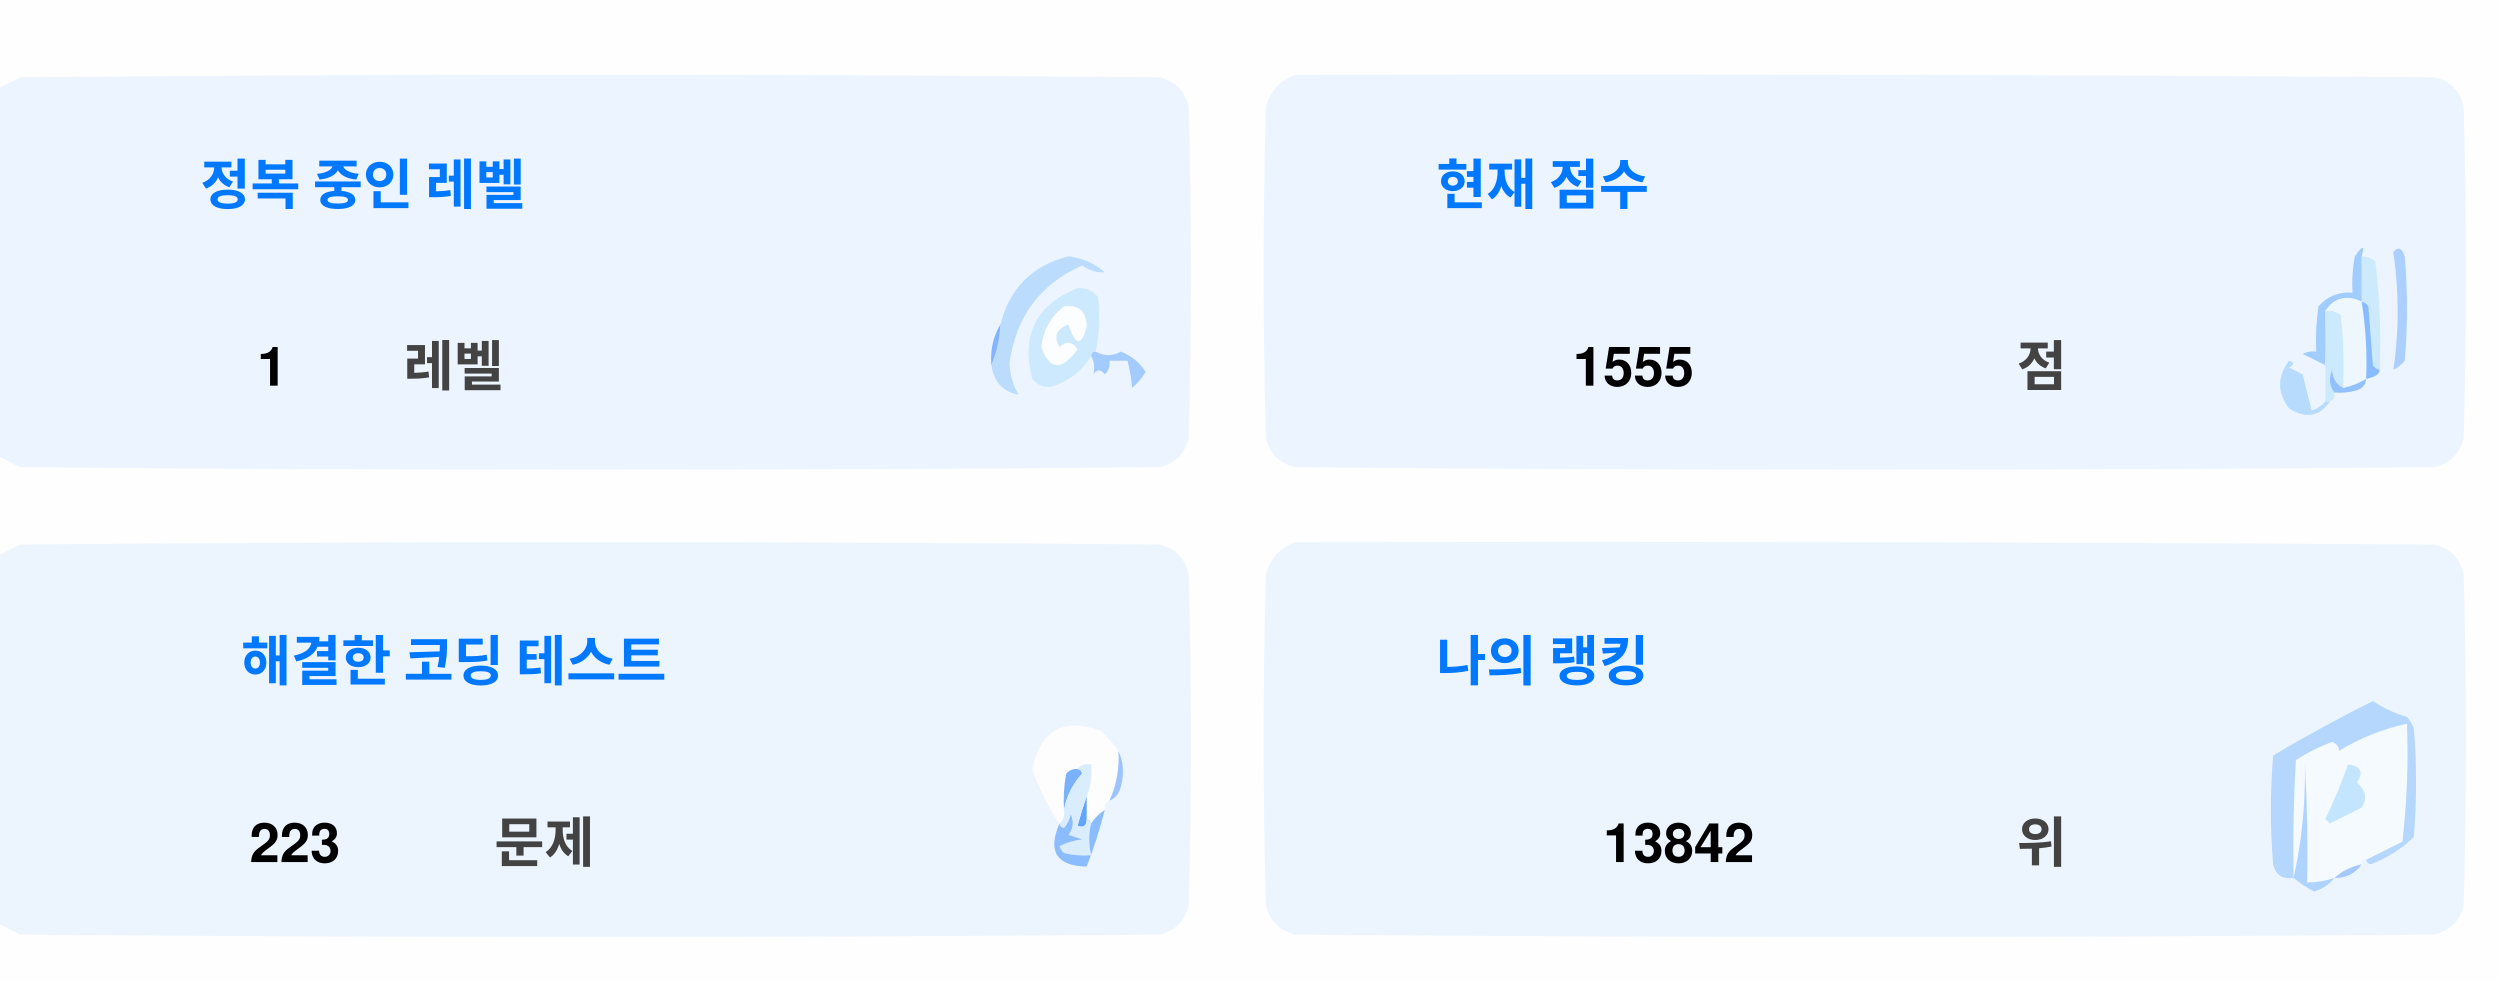
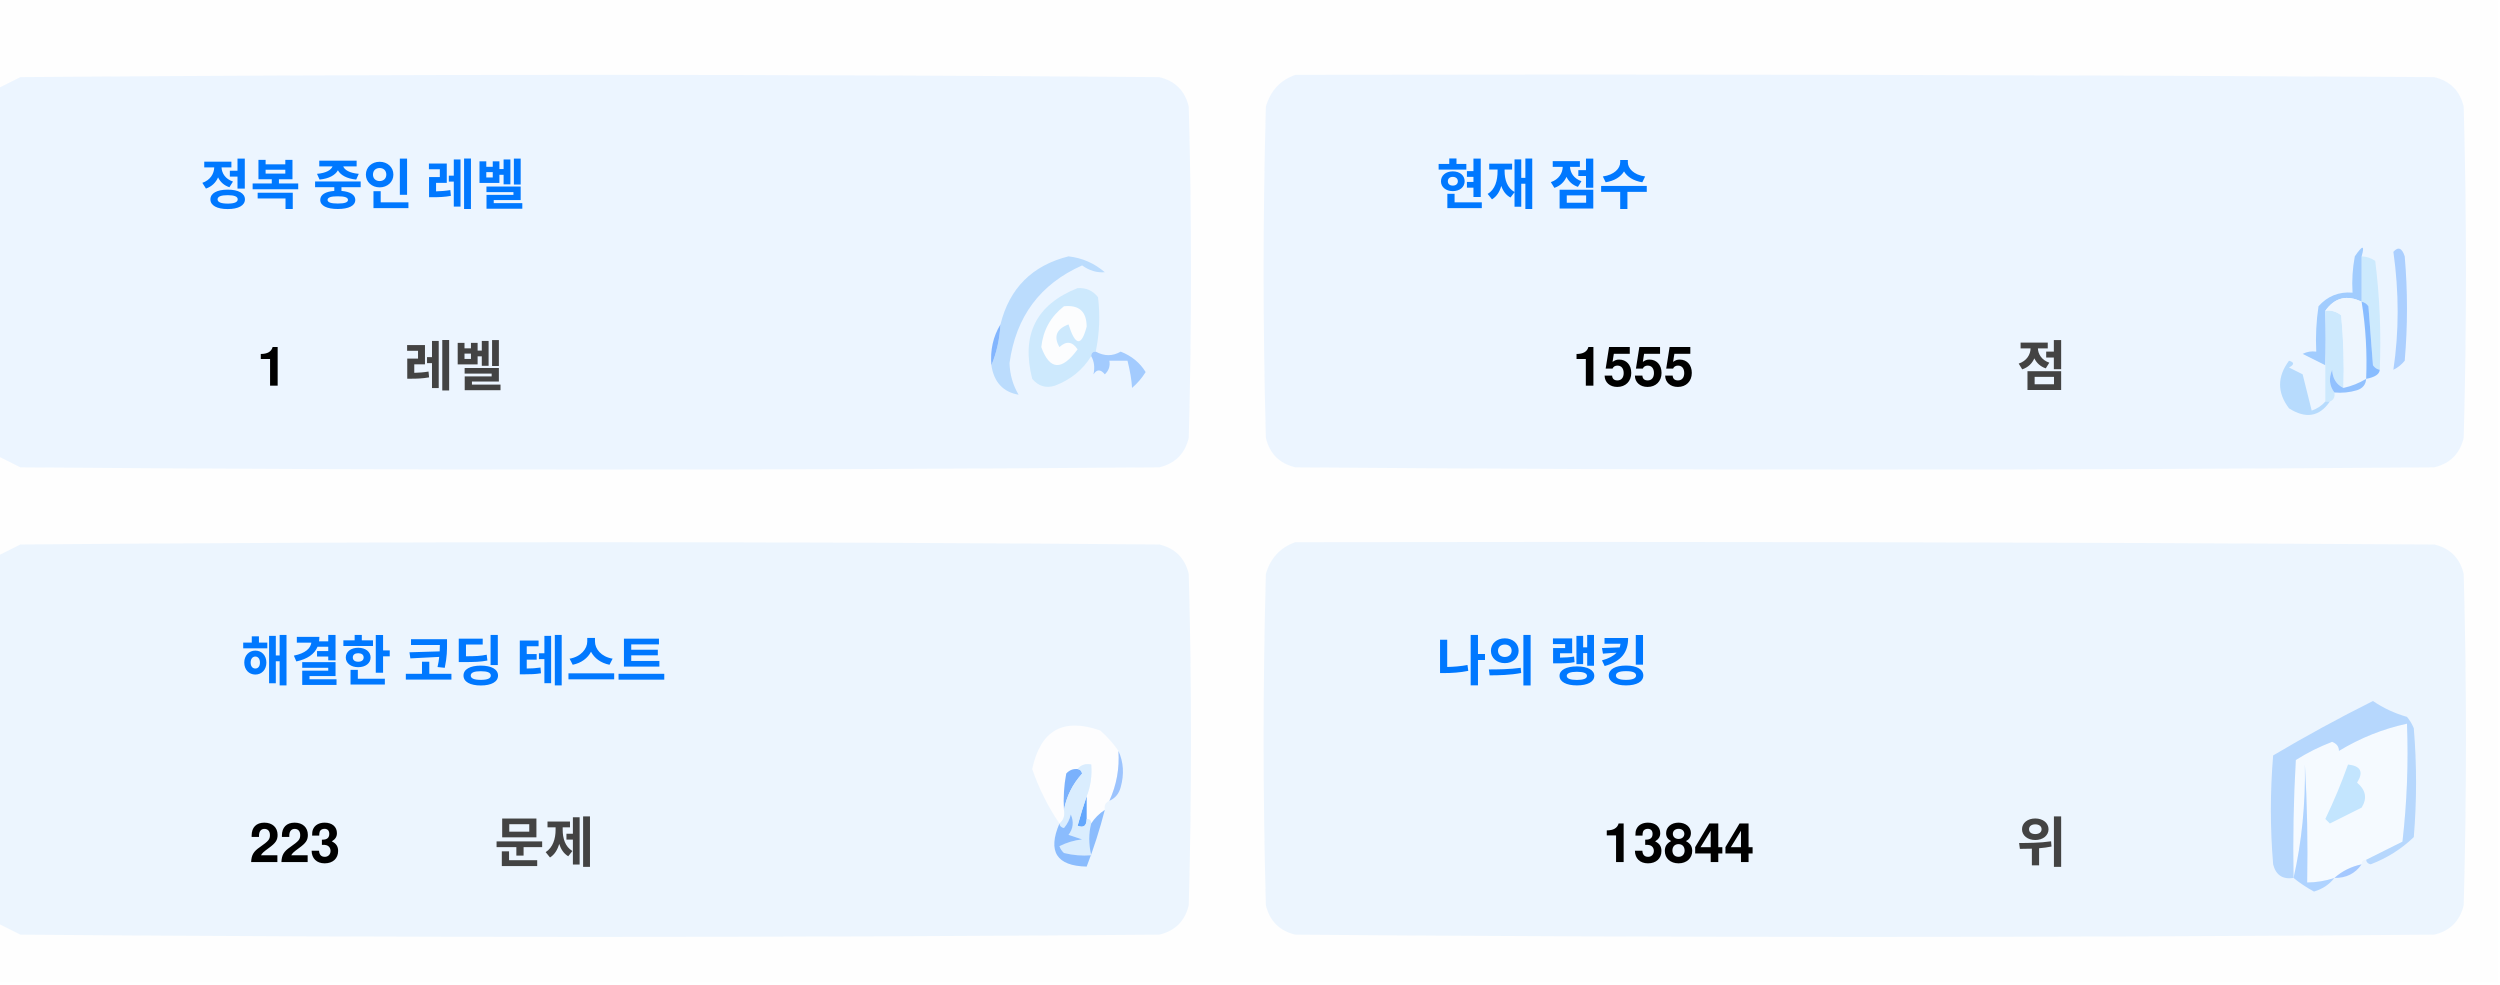
<svg xmlns="http://www.w3.org/2000/svg" version="1.1" width="551px" height="217px" style="shape-rendering:geometricPrecision; text-rendering:geometricPrecision; image-rendering:optimizeQuality; fill-rule:evenodd; clip-rule:evenodd">
  <style>.title {fill: #434343;font-size: 1rem;line-height: 1.5rem;font-weight: bold;font-family: -apple-system, BlinkMacSystemFont, Segoe UI, Helvetica, Arial, sans-serif, Apple Color Emoji, Segoe UI Emoji;}.desc {fill: #434343;font-size: 2.5rem;font-weight: bold;line-height: 1.5rem;font-family: -apple-system, BlinkMacSystemFont, Segoe UI, Helvetica, Arial, sans-serif, Apple Color Emoji, Segoe UI Emoji;}.desc-2 {fill: #434343;font-size: 1rem;font-weight: bold;line-height: 1.5rem;font-family: -apple-system, BlinkMacSystemFont, Segoe UI, Helvetica, Arial, sans-serif, Apple Color Emoji, Segoe UI Emoji;}.text, .desc {animation: twinkling 4s ease-in-out infinite;}@keyframes twinkling {40% { opacity: 1; }50% { opacity: 0.5; }60% { opacity: 1; }70% { opacity: 0.5; }80% { opacity: 1; }}</style>
  <g>
    <path style="opacity:1" fill="#fefefe" d="M -0.5,-0.5 C 183.167,-0.5 366.833,-0.5 550.5,-0.5C 550.5,71.833 550.5,144.167 550.5,216.5C 366.833,216.5 183.167,216.5 -0.5,216.5C -0.5,212.167 -0.5,207.833 -0.5,203.5C 1.14,204.32 2.807,205.153 4.5,206C 88.167,206.667 171.833,206.667 255.5,206C 259,205.167 261.167,203 262,199.5C 262.667,175.167 262.667,150.833 262,126.5C 261.167,123 259,120.833 255.5,120C 171.833,119.333 88.167,119.333 4.5,120C 2.807,120.847 1.14,121.68 -0.5,122.5C -0.5,115.167 -0.5,107.833 -0.5,100.5C 1.14,101.32 2.807,102.153 4.5,103C 88.167,103.667 171.833,103.667 255.5,103C 259,102.167 261.167,100 262,96.5C 262.667,72.167 262.667,47.833 262,23.5C 261.167,20 259,17.833 255.5,17C 171.833,16.333 88.167,16.333 4.5,17C 2.807,17.847 1.14,18.68 -0.5,19.5C -0.5,12.833 -0.5,6.167 -0.5,-0.5 Z" />
  </g>
  <g>
    <path style="opacity:1" fill="#ecf5ff" d="M -0.5,100.5 C -0.5,73.5 -0.5,46.5 -0.5,19.5C 1.14,18.68 2.807,17.847 4.5,17C 88.167,16.333 171.833,16.333 255.5,17C 259,17.833 261.167,20 262,23.5C 262.667,47.833 262.667,72.167 262,96.5C 261.167,100 259,102.167 255.5,103C 171.833,103.667 88.167,103.667 4.5,103C 2.807,102.153 1.14,101.32 -0.5,100.5 Z" />
  </g>
  <g>
    <path style="opacity:1" fill="#ecf5ff" d="M 285.5,16.5 C 369.167,16.333 452.834,16.5 536.5,17C 540,17.833 542.167,20 543,23.5C 543.667,47.833 543.667,72.167 543,96.5C 542.167,100 540,102.167 536.5,103C 452.833,103.667 369.167,103.667 285.5,103C 282,102.167 279.833,100 279,96.5C 278.333,72.167 278.333,47.833 279,23.5C 280.018,19.985 282.185,17.652 285.5,16.5 Z" />
  </g>
  <g>
    <path style="opacity:1" fill="#cdeafd" d="M 520.5,56.5 C 521.583,56.539 522.583,56.873 523.5,57.5C 524.498,65.472 524.831,73.472 524.5,81.5C 523.883,81.389 523.383,81.056 523,80.5C 522.667,76.167 522.333,71.833 522,67.5C 521.617,66.944 521.117,66.611 520.5,66.5C 520.5,63.167 520.5,59.833 520.5,56.5 Z" />
  </g>
  <g>
    <path style="opacity:1" fill="#abcfff" d="M 527.5,55.5 C 528.566,54.308 529.399,54.641 530,56.5C 530.667,64.167 530.667,71.833 530,79.5C 529.311,80.357 528.478,81.023 527.5,81.5C 528.758,73.08 528.758,64.414 527.5,55.5 Z" />
  </g>
  <g>
    <path style="opacity:1" fill="#bbdcfd" d="M 218.5,80.5 C 219.657,77.727 220.324,74.727 220.5,71.5C 222.49,63.51 227.49,58.51 235.5,56.5C 238.528,56.847 241.194,58.014 243.5,60C 241.744,60.141 240.078,59.641 238.5,58.5C 229.247,62.607 223.914,69.773 222.5,80C 222.565,82.526 223.232,84.859 224.5,87C 221.07,86.397 219.07,84.231 218.5,80.5 Z" />
  </g>
  <g>
    <path style="opacity:1" fill="#cde9fd" d="M 241.5,77.5 C 240.833,77.5 240.5,77.833 240.5,78.5C 238.628,81.529 235.961,83.695 232.5,85C 230.536,85.624 228.869,85.124 227.5,83.5C 225.021,73.791 228.354,67.124 237.5,63.5C 239.374,63.39 240.874,64.056 242,65.5C 242.497,69.524 242.331,73.524 241.5,77.5 Z" />
  </g>
  <g>
    <path style="opacity:1" fill="#fcfdfe" d="M 234.5,67.5 C 237.826,67.162 239.493,68.662 239.5,72C 238.334,76.434 237,76.267 235.5,71.5C 232.832,72.515 232.166,74.182 233.5,76.5C 235.017,75.089 236.351,75.256 237.5,77C 234.006,81.771 231.34,81.605 229.5,76.5C 229.904,72.771 231.571,69.771 234.5,67.5 Z" />
  </g>
  <g>
    <path style="opacity:1" fill="#a1ccfe" d="M 520.5,56.5 C 520.5,59.833 520.5,63.167 520.5,66.5C 517.238,64.922 514.572,65.589 512.5,68.5C 512.617,72.81 512.617,76.81 512.5,80.5C 510.86,79.68 509.193,78.847 507.5,78C 508.448,77.517 509.448,77.35 510.5,77.5C 510.335,74.15 510.502,70.817 511,67.5C 512.995,65.253 515.495,64.253 518.5,64.5C 518.336,61.813 518.503,59.146 519,56.5C 520.731,53.969 521.231,53.969 520.5,56.5 Z" />
  </g>
  <g>
    <path style="opacity:1" fill="#cde9fd" d="M 512.5,68.5 C 513.822,68.33 514.989,68.663 516,69.5C 516.499,74.823 516.666,80.156 516.5,85.5C 514.955,84.77 514.122,83.437 514,81.5C 513.22,83.387 513.387,85.054 514.5,86.5C 514.672,87.492 514.338,88.158 513.5,88.5C 513.167,88.5 512.833,88.5 512.5,88.5C 512.5,85.833 512.5,83.167 512.5,80.5C 512.617,76.81 512.617,72.81 512.5,68.5 Z" />
  </g>
  <g>
    <path style="opacity:1" fill="#eef6fe" d="M 520.5,66.5 C 521.407,72.106 521.74,77.773 521.5,83.5C 519.95,84.441 518.284,85.108 516.5,85.5C 516.666,80.156 516.499,74.823 516,69.5C 514.989,68.663 513.822,68.33 512.5,68.5C 514.572,65.589 517.238,64.922 520.5,66.5 Z" />
  </g>
  <g>
    <path style="opacity:1" fill="#88bcff" d="M 520.5,66.5 C 521.117,66.611 521.617,66.944 522,67.5C 522.333,71.833 522.667,76.167 523,80.5C 523.383,81.056 523.883,81.389 524.5,81.5C 524.445,82.469 523.445,83.136 521.5,83.5C 521.74,77.773 521.407,72.106 520.5,66.5 Z" />
  </g>
  <g>
    <path style="opacity:1" fill="#82b5fe" d="M 220.5,71.5 C 220.324,74.727 219.657,77.727 218.5,80.5C 218.215,77.171 218.882,74.171 220.5,71.5 Z" />
  </g>
  <g>
    <path style="opacity:1" fill="#a3cbfe" d="M 240.5,78.5 C 240.5,77.833 240.833,77.5 241.5,77.5C 243.391,78.536 245.224,78.536 247,77.5C 249.391,78.429 251.225,79.929 252.5,82C 251.681,83.319 250.681,84.486 249.5,85.5C 249.409,83.777 249.075,81.777 248.5,79.5C 247.167,79.5 245.833,79.5 244.5,79.5C 244.719,80.675 244.386,81.675 243.5,82.5C 242.575,81.359 241.741,81.359 241,82.5C 241.331,80.981 241.164,79.648 240.5,78.5 Z" />
  </g>
  <g>
    <path style="opacity:1" fill="#b7dbfd" d="M 512.5,88.5 C 512.833,88.5 513.167,88.5 513.5,88.5C 511.199,91.857 508.199,92.357 504.5,90C 501.872,86.535 501.872,83.035 504.5,79.5C 505.696,79.846 505.696,80.346 504.5,81C 505.5,81.5 506.5,82 507.5,82.5C 508.167,85.167 508.833,87.833 509.5,90.5C 510.739,90.058 511.739,89.391 512.5,88.5 Z" />
  </g>
  <g>
    <path style="opacity:1" fill="#92c1fe" d="M 516.5,85.5 C 518.284,85.108 519.95,84.441 521.5,83.5C 521.423,84.75 520.756,85.583 519.5,86C 517.866,86.493 516.199,86.66 514.5,86.5C 513.387,85.054 513.22,83.387 514,81.5C 514.122,83.437 514.955,84.77 516.5,85.5 Z" />
  </g>
  <g>
    <path style="opacity:1" fill="#ecf5fe" d="M -0.5,203.5 C -0.5,176.5 -0.5,149.5 -0.5,122.5C 1.14,121.68 2.807,120.847 4.5,120C 88.167,119.333 171.833,119.333 255.5,120C 259,120.833 261.167,123 262,126.5C 262.667,150.833 262.667,175.167 262,199.5C 261.167,203 259,205.167 255.5,206C 171.833,206.667 88.167,206.667 4.5,206C 2.807,205.153 1.14,204.32 -0.5,203.5 Z" />
  </g>
  <g>
    <path style="opacity:1" fill="#ecf5fe" d="M 285.5,119.5 C 369.167,119.333 452.834,119.5 536.5,120C 540,120.833 542.167,123 543,126.5C 543.667,150.833 543.667,175.167 543,199.5C 542.167,203 540,205.167 536.5,206C 452.833,206.667 369.167,206.667 285.5,206C 282,205.167 279.833,203 279,199.5C 278.333,175.167 278.333,150.833 279,126.5C 280.018,122.985 282.185,120.652 285.5,119.5 Z" />
  </g>
  <g>
    <path style="opacity:1" fill="#fdfdfe" d="M 246.5,165.5 C 246.758,169.367 246.092,173.034 244.5,176.5C 243.662,176.842 243.328,177.508 243.5,178.5C 242.272,179.306 241.272,180.306 240.5,181.5C 240.5,180.833 240.167,180.5 239.5,180.5C 239.5,178.833 239.5,177.167 239.5,175.5C 240.369,173.283 240.702,170.95 240.5,168.5C 239.209,168.263 238.209,168.596 237.5,169.5C 236.504,169.414 235.671,169.748 235,170.5C 234.503,173.146 234.336,175.813 234.5,178.5C 234.737,179.791 234.404,180.791 233.5,181.5C 230.986,177.806 228.986,173.806 227.5,169.5C 229.309,160.957 234.309,158.124 242.5,161C 244.07,162.397 245.404,163.897 246.5,165.5 Z" />
  </g>
  <g>
    <path style="opacity:1" fill="#f5faff" d="M 521.5,189.5 C 520.833,189.5 520.5,189.833 520.5,190.5C 518.181,190.992 516.181,191.992 514.5,193.5C 512.565,194.15 510.565,194.483 508.5,194.5C 508.666,185.827 508.5,177.16 508,168.5C 508.141,177.227 507.308,185.56 505.5,193.5C 505.334,184.827 505.5,176.16 506,167.5C 508.527,165.903 511.194,164.57 514,163.5C 515.011,163.892 515.511,164.559 515.5,165.5C 520.21,162.641 525.21,160.641 530.5,159.5C 530.831,168.192 530.498,176.859 529.5,185.5C 526.807,186.847 524.14,188.18 521.5,189.5 Z" />
  </g>
  <g>
    <path style="opacity:1" fill="#b6d7fd" d="M 521.5,189.5 C 524.14,188.18 526.807,186.847 529.5,185.5C 530.498,176.859 530.831,168.192 530.5,159.5C 525.21,160.641 520.21,162.641 515.5,165.5C 515.511,164.559 515.011,163.892 514,163.5C 511.194,164.57 508.527,165.903 506,167.5C 505.5,176.16 505.334,184.827 505.5,193.5C 503.089,193.863 501.589,192.863 501,190.5C 500.333,182.5 500.333,174.5 501,166.5C 508.173,162.246 515.507,158.246 523,154.5C 525.304,156.068 527.804,157.235 530.5,158C 531.126,158.75 531.626,159.584 532,160.5C 532.667,168.5 532.667,176.5 532,184.5C 529.292,187.111 526.125,189.111 522.5,190.5C 521.893,190.376 521.56,190.043 521.5,189.5 Z" />
  </g>
  <g>
    <path style="opacity:1" fill="#c3e5fe" d="M 517.5,168.5 C 520.317,168.801 520.984,170.134 519.5,172.5C 521.439,174.122 521.772,175.956 520.5,178C 518.167,179.167 515.833,180.333 513.5,181.5C 513.167,181.167 512.833,180.833 512.5,180.5C 514.414,176.515 516.081,172.515 517.5,168.5 Z" />
  </g>
  <g>
    <path style="opacity:1" fill="#7ab1fc" d="M 237.5,169.5 C 238.043,169.56 238.376,169.893 238.5,170.5C 236.395,172.836 235.062,175.503 234.5,178.5C 234.336,175.813 234.503,173.146 235,170.5C 235.671,169.748 236.504,169.414 237.5,169.5 Z" />
  </g>
  <g>
    <path style="opacity:1" fill="#afd3ff" d="M 514.5,193.5 C 513.378,194.947 511.878,195.947 510,196.5C 508.348,195.601 506.848,194.601 505.5,193.5C 507.308,185.56 508.141,177.227 508,168.5C 508.5,177.16 508.666,185.827 508.5,194.5C 510.565,194.483 512.565,194.15 514.5,193.5 Z" />
  </g>
  <g>
    <path style="opacity:1" fill="#9cc3fd" d="M 246.5,165.5 C 247.634,167.966 247.801,170.633 247,173.5C 246.623,174.942 245.79,175.942 244.5,176.5C 246.092,173.034 246.758,169.367 246.5,165.5 Z" />
  </g>
  <g>
    <path style="opacity:1" fill="#62a6fc" d="M 239.5,175.5 C 239.5,177.167 239.5,178.833 239.5,180.5C 239.483,182.028 238.816,182.528 237.5,182C 238.117,179.723 238.784,177.556 239.5,175.5 Z" />
  </g>
  <g>
    <path style="opacity:1" fill="#daedfe" d="M 237.5,169.5 C 238.209,168.596 239.209,168.263 240.5,168.5C 240.702,170.95 240.369,173.283 239.5,175.5C 238.784,177.556 238.117,179.723 237.5,182C 238.816,182.528 239.483,182.028 239.5,180.5C 240.167,180.5 240.5,180.833 240.5,181.5C 239.918,183.669 239.918,186.002 240.5,188.5C 238.473,188.662 236.473,188.495 234.5,188C 234.043,187.586 233.709,187.086 233.5,186.5C 235.078,185.702 236.744,185.202 238.5,185C 237.5,184.667 236.5,184.333 235.5,184C 236.554,182.612 236.72,181.112 236,179.5C 235.751,180.624 235.251,181.624 234.5,182.5C 233.893,182.376 233.56,182.043 233.5,181.5C 234.404,180.791 234.737,179.791 234.5,178.5C 235.062,175.503 236.395,172.836 238.5,170.5C 238.376,169.893 238.043,169.56 237.5,169.5 Z" />
  </g>
  <g>
    <path style="opacity:1" fill="#8bbcfd" d="M 243.5,178.5 C 242.395,182.803 241.062,186.969 239.5,191C 232.857,190.847 230.857,187.68 233.5,181.5C 233.56,182.043 233.893,182.376 234.5,182.5C 235.251,181.624 235.751,180.624 236,179.5C 236.72,181.112 236.554,182.612 235.5,184C 236.5,184.333 237.5,184.667 238.5,185C 236.744,185.202 235.078,185.702 233.5,186.5C 233.709,187.086 234.043,187.586 234.5,188C 236.473,188.495 238.473,188.662 240.5,188.5C 239.918,186.002 239.918,183.669 240.5,181.5C 241.272,180.306 242.272,179.306 243.5,178.5 Z" />
  </g>
  <g>
    <path style="opacity:1" fill="#a4c8ff" d="M 520.5,190.5 C 519.089,192.539 517.089,193.539 514.5,193.5C 516.181,191.992 518.181,190.992 520.5,190.5 Z" />
  </g>
  <text text-anchor="middle" x="80" y="45" class="title" style="fill:#0078ff;" stroke="#none" stroke-width="1">정복 중인 레벨</text>
  <text text-anchor="middle" x="60" y="85" class="desc" style="fill:#000000;" stroke="#none" stroke-width="1">1</text>
  <text text-anchor="middle" x="100" y="85" class="desc-2" style="fill:#434343;" stroke="#none" stroke-width="1">레벨</text>
  <text text-anchor="middle" x="340" y="45" class="title" style="fill:#0078ff;" stroke="#none" stroke-width="1">현재 점수</text>
  <text text-anchor="middle" x="360" y="85" class="desc" style="fill:#000000;" stroke="#none" stroke-width="1">1555</text>
  <text text-anchor="middle" x="450" y="85" class="desc-2" style="fill:#434343;" stroke="#none" stroke-width="1">점</text>
  <text text-anchor="middle" x="100" y="150" class="title" style="fill:#0078ff;" stroke="#none" stroke-width="1">해결한 코딩 테스트</text>
  <text text-anchor="middle" x="65" y="190" class="desc" style="fill:#000000;" stroke="#none" stroke-width="1">223</text>
  <text text-anchor="middle" x="120" y="190" class="desc-2" style="fill:#434343;" stroke="#none" stroke-width="1">문제</text>
  <text text-anchor="middle" x="340" y="150" class="title" style="fill:#0078ff;" stroke="#none" stroke-width="1">나의 랭킹</text>
-   <text text-anchor="middle" x="370" y="190" class="desc" style="fill:#000000;" stroke="#none" stroke-width="1">13842</text>
+   <text text-anchor="middle" x="370" y="190" class="desc" style="fill:#000000;" stroke="#none" stroke-width="1">13844</text>
  <text text-anchor="middle" x="450" y="190" class="desc-2" style="fill:#434343;" stroke="#none" stroke-width="1">위</text>
</svg>
